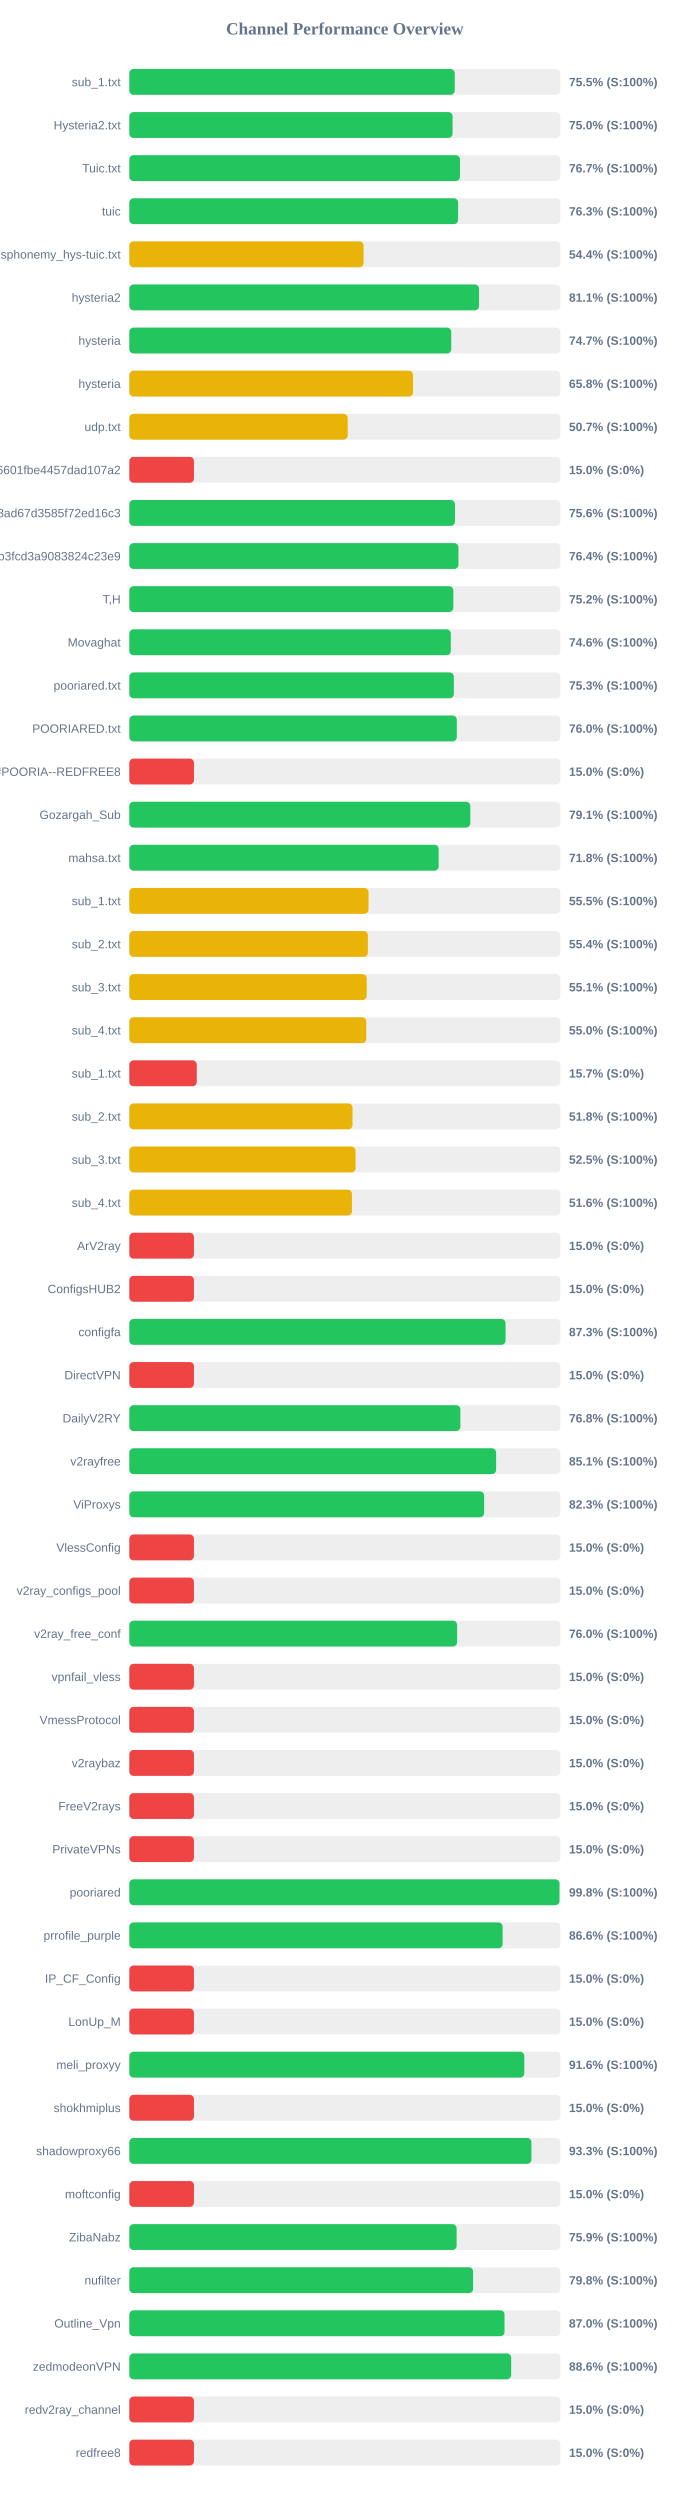
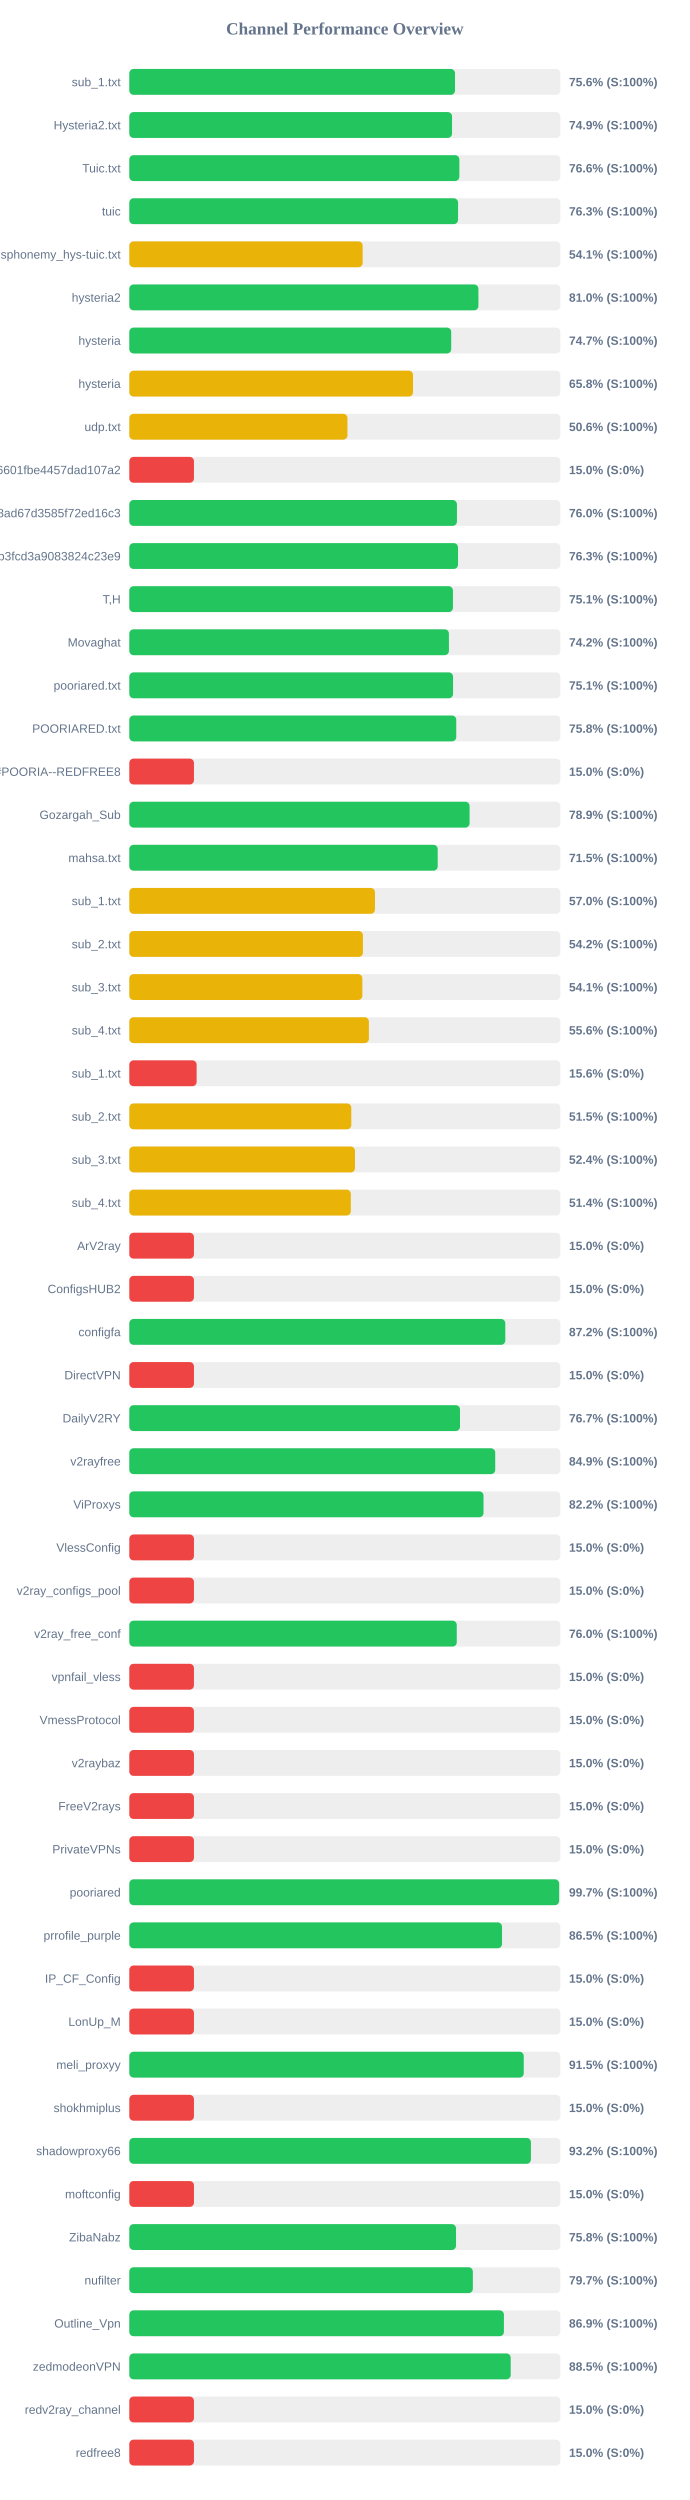
<svg xmlns="http://www.w3.org/2000/svg" width="800" height="2900" version="1.1">
  <style>
        .row { font: 14px Arial; fill: #64748b; }
        .score { font: bold 14px Arial; fill: #64748b; }
    </style>
  <text x="400" y="40" text-anchor="middle" font-size="20px" font-weight="bold" fill="#64748b">Channel Performance Overview</text>
  <rect x="150" y="80" width="500" height="30" fill="#eee" rx="5" />
-   <rect x="150" y="80" width="377.5" height="30" fill="#22c55e" rx="5" />
+   <rect x="150" y="80" width="377.8" height="30" fill="#22c55e" rx="5" />
  <text x="140" y="100" text-anchor="end" class="row">sub_1.txt</text>
-   <text x="660" y="100" text-anchor="start" class="score">75.5% (S:100%)</text>
+   <text x="660" y="100" text-anchor="start" class="score">75.6% (S:100%)</text>
  <rect x="150" y="130" width="500" height="30" fill="#eee" rx="5" />
-   <rect x="150" y="130" width="375.0" height="30" fill="#22c55e" rx="5" />
+   <rect x="150" y="130" width="374.35" height="30" fill="#22c55e" rx="5" />
  <text x="140" y="150" text-anchor="end" class="row">Hysteria2.txt</text>
-   <text x="660" y="150" text-anchor="start" class="score">75.0% (S:100%)</text>
+   <text x="660" y="150" text-anchor="start" class="score">74.9% (S:100%)</text>
  <rect x="150" y="180" width="500" height="30" fill="#eee" rx="5" />
-   <rect x="150" y="180" width="383.6" height="30" fill="#22c55e" rx="5" />
+   <rect x="150" y="180" width="382.85" height="30" fill="#22c55e" rx="5" />
  <text x="140" y="200" text-anchor="end" class="row">Tuic.txt</text>
-   <text x="660" y="200" text-anchor="start" class="score">76.7% (S:100%)</text>
+   <text x="660" y="200" text-anchor="start" class="score">76.6% (S:100%)</text>
  <rect x="150" y="230" width="500" height="30" fill="#eee" rx="5" />
-   <rect x="150" y="230" width="381.4" height="30" fill="#22c55e" rx="5" />
+   <rect x="150" y="230" width="381.35" height="30" fill="#22c55e" rx="5" />
  <text x="140" y="250" text-anchor="end" class="row">tuic</text>
  <text x="660" y="250" text-anchor="start" class="score">76.3% (S:100%)</text>
  <rect x="150" y="280" width="500" height="30" fill="#eee" rx="5" />
-   <rect x="150" y="280" width="271.75" height="30" fill="#eab308" rx="5" />
+   <rect x="150" y="280" width="270.65" height="30" fill="#eab308" rx="5" />
  <text x="140" y="300" text-anchor="end" class="row">ndsphonemy_hys-tuic.txt</text>
-   <text x="660" y="300" text-anchor="start" class="score">54.4% (S:100%)</text>
+   <text x="660" y="300" text-anchor="start" class="score">54.1% (S:100%)</text>
  <rect x="150" y="330" width="500" height="30" fill="#eee" rx="5" />
-   <rect x="150" y="330" width="405.7" height="30" fill="#22c55e" rx="5" />
+   <rect x="150" y="330" width="404.95" height="30" fill="#22c55e" rx="5" />
  <text x="140" y="350" text-anchor="end" class="row">hysteria2</text>
-   <text x="660" y="350" text-anchor="start" class="score">81.1% (S:100%)</text>
+   <text x="660" y="350" text-anchor="start" class="score">81.0% (S:100%)</text>
  <rect x="150" y="380" width="500" height="30" fill="#eee" rx="5" />
-   <rect x="150" y="380" width="373.45" height="30" fill="#22c55e" rx="5" />
+   <rect x="150" y="380" width="373.4" height="30" fill="#22c55e" rx="5" />
  <text x="140" y="400" text-anchor="end" class="row">hysteria</text>
  <text x="660" y="400" text-anchor="start" class="score">74.7% (S:100%)</text>
  <rect x="150" y="430" width="500" height="30" fill="#eee" rx="5" />
-   <rect x="150" y="430" width="329.15" height="30" fill="#eab308" rx="5" />
+   <rect x="150" y="430" width="329.1" height="30" fill="#eab308" rx="5" />
  <text x="140" y="450" text-anchor="end" class="row">hysteria</text>
  <text x="660" y="450" text-anchor="start" class="score">65.8% (S:100%)</text>
  <rect x="150" y="480" width="500" height="30" fill="#eee" rx="5" />
-   <rect x="150" y="480" width="253.35" height="30" fill="#eab308" rx="5" />
+   <rect x="150" y="480" width="253.05" height="30" fill="#eab308" rx="5" />
  <text x="140" y="500" text-anchor="end" class="row">udp.txt</text>
-   <text x="660" y="500" text-anchor="start" class="score">50.7% (S:100%)</text>
+   <text x="660" y="500" text-anchor="start" class="score">50.6% (S:100%)</text>
  <rect x="150" y="530" width="500" height="30" fill="#eee" rx="5" />
  <rect x="150" y="530" width="75.0" height="30" fill="#ef4444" rx="5" />
  <text x="140" y="550" text-anchor="end" class="row">6ca22ad3b96aa6601fbe4457dad107a2</text>
  <text x="660" y="550" text-anchor="start" class="score">15.0% (S:0%)</text>
  <rect x="150" y="580" width="500" height="30" fill="#eee" rx="5" />
-   <rect x="150" y="580" width="377.8" height="30" fill="#22c55e" rx="5" />
+   <rect x="150" y="580" width="380.05" height="30" fill="#22c55e" rx="5" />
  <text x="140" y="600" text-anchor="end" class="row">d2ddf60933dd08ad67d3585f72ed16c3</text>
-   <text x="660" y="600" text-anchor="start" class="score">75.6% (S:100%)</text>
+   <text x="660" y="600" text-anchor="start" class="score">76.0% (S:100%)</text>
  <rect x="150" y="630" width="500" height="30" fill="#eee" rx="5" />
-   <rect x="150" y="630" width="381.8" height="30" fill="#22c55e" rx="5" />
+   <rect x="150" y="630" width="381.3" height="30" fill="#22c55e" rx="5" />
  <text x="140" y="650" text-anchor="end" class="row">subscribe?token=8bc38a0c131e9b3fcd3a9083824c23e9</text>
-   <text x="660" y="650" text-anchor="start" class="score">76.4% (S:100%)</text>
+   <text x="660" y="650" text-anchor="start" class="score">76.3% (S:100%)</text>
  <rect x="150" y="680" width="500" height="30" fill="#eee" rx="5" />
-   <rect x="150" y="680" width="375.85" height="30" fill="#22c55e" rx="5" />
+   <rect x="150" y="680" width="375.4" height="30" fill="#22c55e" rx="5" />
  <text x="140" y="700" text-anchor="end" class="row">T,H</text>
-   <text x="660" y="700" text-anchor="start" class="score">75.2% (S:100%)</text>
+   <text x="660" y="700" text-anchor="start" class="score">75.1% (S:100%)</text>
  <rect x="150" y="730" width="500" height="30" fill="#eee" rx="5" />
-   <rect x="150" y="730" width="372.95" height="30" fill="#22c55e" rx="5" />
+   <rect x="150" y="730" width="370.75" height="30" fill="#22c55e" rx="5" />
  <text x="140" y="750" text-anchor="end" class="row">Movaghat</text>
-   <text x="660" y="750" text-anchor="start" class="score">74.6% (S:100%)</text>
+   <text x="660" y="750" text-anchor="start" class="score">74.2% (S:100%)</text>
  <rect x="150" y="780" width="500" height="30" fill="#eee" rx="5" />
-   <rect x="150" y="780" width="376.45" height="30" fill="#22c55e" rx="5" />
+   <rect x="150" y="780" width="375.55" height="30" fill="#22c55e" rx="5" />
  <text x="140" y="800" text-anchor="end" class="row">pooriared.txt</text>
-   <text x="660" y="800" text-anchor="start" class="score">75.3% (S:100%)</text>
+   <text x="660" y="800" text-anchor="start" class="score">75.1% (S:100%)</text>
  <rect x="150" y="830" width="500" height="30" fill="#eee" rx="5" />
-   <rect x="150" y="830" width="379.9" height="30" fill="#22c55e" rx="5" />
+   <rect x="150" y="830" width="379.25" height="30" fill="#22c55e" rx="5" />
  <text x="140" y="850" text-anchor="end" class="row">POORIARED.txt</text>
-   <text x="660" y="850" text-anchor="start" class="score">76.0% (S:100%)</text>
+   <text x="660" y="850" text-anchor="start" class="score">75.8% (S:100%)</text>
  <rect x="150" y="880" width="500" height="30" fill="#eee" rx="5" />
  <rect x="150" y="880" width="75.0" height="30" fill="#ef4444" rx="5" />
  <text x="140" y="900" text-anchor="end" class="row">POORIA--REDFREE8.txt#POORIA--REDFREE8</text>
  <text x="660" y="900" text-anchor="start" class="score">15.0% (S:0%)</text>
  <rect x="150" y="930" width="500" height="30" fill="#eee" rx="5" />
-   <rect x="150" y="930" width="395.55" height="30" fill="#22c55e" rx="5" />
+   <rect x="150" y="930" width="394.7" height="30" fill="#22c55e" rx="5" />
  <text x="140" y="950" text-anchor="end" class="row">Gozargah_Sub</text>
-   <text x="660" y="950" text-anchor="start" class="score">79.1% (S:100%)</text>
+   <text x="660" y="950" text-anchor="start" class="score">78.9% (S:100%)</text>
  <rect x="150" y="980" width="500" height="30" fill="#eee" rx="5" />
-   <rect x="150" y="980" width="358.85" height="30" fill="#22c55e" rx="5" />
+   <rect x="150" y="980" width="357.75" height="30" fill="#22c55e" rx="5" />
  <text x="140" y="1000" text-anchor="end" class="row">mahsa.txt</text>
-   <text x="660" y="1000" text-anchor="start" class="score">71.8% (S:100%)</text>
+   <text x="660" y="1000" text-anchor="start" class="score">71.5% (S:100%)</text>
  <rect x="150" y="1030" width="500" height="30" fill="#eee" rx="5" />
-   <rect x="150" y="1030" width="277.5" height="30" fill="#eab308" rx="5" />
+   <rect x="150" y="1030" width="284.95" height="30" fill="#eab308" rx="5" />
  <text x="140" y="1050" text-anchor="end" class="row">sub_1.txt</text>
-   <text x="660" y="1050" text-anchor="start" class="score">55.5% (S:100%)</text>
+   <text x="660" y="1050" text-anchor="start" class="score">57.0% (S:100%)</text>
  <rect x="150" y="1080" width="500" height="30" fill="#eee" rx="5" />
-   <rect x="150" y="1080" width="276.75" height="30" fill="#eab308" rx="5" />
+   <rect x="150" y="1080" width="271.0" height="30" fill="#eab308" rx="5" />
  <text x="140" y="1100" text-anchor="end" class="row">sub_2.txt</text>
-   <text x="660" y="1100" text-anchor="start" class="score">55.4% (S:100%)</text>
+   <text x="660" y="1100" text-anchor="start" class="score">54.2% (S:100%)</text>
  <rect x="150" y="1130" width="500" height="30" fill="#eee" rx="5" />
-   <rect x="150" y="1130" width="275.4" height="30" fill="#eab308" rx="5" />
+   <rect x="150" y="1130" width="270.35" height="30" fill="#eab308" rx="5" />
  <text x="140" y="1150" text-anchor="end" class="row">sub_3.txt</text>
-   <text x="660" y="1150" text-anchor="start" class="score">55.1% (S:100%)</text>
+   <text x="660" y="1150" text-anchor="start" class="score">54.1% (S:100%)</text>
  <rect x="150" y="1180" width="500" height="30" fill="#eee" rx="5" />
-   <rect x="150" y="1180" width="274.85" height="30" fill="#eab308" rx="5" />
+   <rect x="150" y="1180" width="277.9" height="30" fill="#eab308" rx="5" />
  <text x="140" y="1200" text-anchor="end" class="row">sub_4.txt</text>
-   <text x="660" y="1200" text-anchor="start" class="score">55.0% (S:100%)</text>
+   <text x="660" y="1200" text-anchor="start" class="score">55.6% (S:100%)</text>
  <rect x="150" y="1230" width="500" height="30" fill="#eee" rx="5" />
-   <rect x="150" y="1230" width="78.25" height="30" fill="#ef4444" rx="5" />
+   <rect x="150" y="1230" width="78.1" height="30" fill="#ef4444" rx="5" />
  <text x="140" y="1250" text-anchor="end" class="row">sub_1.txt</text>
-   <text x="660" y="1250" text-anchor="start" class="score">15.7% (S:0%)</text>
+   <text x="660" y="1250" text-anchor="start" class="score">15.6% (S:0%)</text>
  <rect x="150" y="1280" width="500" height="30" fill="#eee" rx="5" />
-   <rect x="150" y="1280" width="258.9" height="30" fill="#eab308" rx="5" />
+   <rect x="150" y="1280" width="257.5" height="30" fill="#eab308" rx="5" />
  <text x="140" y="1300" text-anchor="end" class="row">sub_2.txt</text>
-   <text x="660" y="1300" text-anchor="start" class="score">51.8% (S:100%)</text>
+   <text x="660" y="1300" text-anchor="start" class="score">51.5% (S:100%)</text>
  <rect x="150" y="1330" width="500" height="30" fill="#eee" rx="5" />
-   <rect x="150" y="1330" width="262.45" height="30" fill="#eab308" rx="5" />
+   <rect x="150" y="1330" width="261.8" height="30" fill="#eab308" rx="5" />
  <text x="140" y="1350" text-anchor="end" class="row">sub_3.txt</text>
-   <text x="660" y="1350" text-anchor="start" class="score">52.5% (S:100%)</text>
+   <text x="660" y="1350" text-anchor="start" class="score">52.4% (S:100%)</text>
  <rect x="150" y="1380" width="500" height="30" fill="#eee" rx="5" />
-   <rect x="150" y="1380" width="258.25" height="30" fill="#eab308" rx="5" />
+   <rect x="150" y="1380" width="256.95" height="30" fill="#eab308" rx="5" />
  <text x="140" y="1400" text-anchor="end" class="row">sub_4.txt</text>
-   <text x="660" y="1400" text-anchor="start" class="score">51.6% (S:100%)</text>
+   <text x="660" y="1400" text-anchor="start" class="score">51.4% (S:100%)</text>
  <rect x="150" y="1430" width="500" height="30" fill="#eee" rx="5" />
  <rect x="150" y="1430" width="75.0" height="30" fill="#ef4444" rx="5" />
  <text x="140" y="1450" text-anchor="end" class="row">ArV2ray</text>
  <text x="660" y="1450" text-anchor="start" class="score">15.0% (S:0%)</text>
  <rect x="150" y="1480" width="500" height="30" fill="#eee" rx="5" />
  <rect x="150" y="1480" width="75.0" height="30" fill="#ef4444" rx="5" />
  <text x="140" y="1500" text-anchor="end" class="row">ConfigsHUB2</text>
  <text x="660" y="1500" text-anchor="start" class="score">15.0% (S:0%)</text>
  <rect x="150" y="1530" width="500" height="30" fill="#eee" rx="5" />
-   <rect x="150" y="1530" width="436.45" height="30" fill="#22c55e" rx="5" />
+   <rect x="150" y="1530" width="436.15" height="30" fill="#22c55e" rx="5" />
  <text x="140" y="1550" text-anchor="end" class="row">configfa</text>
-   <text x="660" y="1550" text-anchor="start" class="score">87.3% (S:100%)</text>
+   <text x="660" y="1550" text-anchor="start" class="score">87.2% (S:100%)</text>
  <rect x="150" y="1580" width="500" height="30" fill="#eee" rx="5" />
  <rect x="150" y="1580" width="75.0" height="30" fill="#ef4444" rx="5" />
  <text x="140" y="1600" text-anchor="end" class="row">DirectVPN</text>
  <text x="660" y="1600" text-anchor="start" class="score">15.0% (S:0%)</text>
  <rect x="150" y="1630" width="500" height="30" fill="#eee" rx="5" />
-   <rect x="150" y="1630" width="384.05" height="30" fill="#22c55e" rx="5" />
+   <rect x="150" y="1630" width="383.6" height="30" fill="#22c55e" rx="5" />
  <text x="140" y="1650" text-anchor="end" class="row">DailyV2RY</text>
-   <text x="660" y="1650" text-anchor="start" class="score">76.8% (S:100%)</text>
+   <text x="660" y="1650" text-anchor="start" class="score">76.7% (S:100%)</text>
  <rect x="150" y="1680" width="500" height="30" fill="#eee" rx="5" />
-   <rect x="150" y="1680" width="425.5" height="30" fill="#22c55e" rx="5" />
+   <rect x="150" y="1680" width="424.45" height="30" fill="#22c55e" rx="5" />
  <text x="140" y="1700" text-anchor="end" class="row">v2rayfree</text>
-   <text x="660" y="1700" text-anchor="start" class="score">85.1% (S:100%)</text>
+   <text x="660" y="1700" text-anchor="start" class="score">84.9% (S:100%)</text>
  <rect x="150" y="1730" width="500" height="30" fill="#eee" rx="5" />
-   <rect x="150" y="1730" width="411.6" height="30" fill="#22c55e" rx="5" />
+   <rect x="150" y="1730" width="410.9" height="30" fill="#22c55e" rx="5" />
  <text x="140" y="1750" text-anchor="end" class="row">ViProxys</text>
-   <text x="660" y="1750" text-anchor="start" class="score">82.3% (S:100%)</text>
+   <text x="660" y="1750" text-anchor="start" class="score">82.2% (S:100%)</text>
  <rect x="150" y="1780" width="500" height="30" fill="#eee" rx="5" />
  <rect x="150" y="1780" width="75.0" height="30" fill="#ef4444" rx="5" />
  <text x="140" y="1800" text-anchor="end" class="row">VlessConfig</text>
  <text x="660" y="1800" text-anchor="start" class="score">15.0% (S:0%)</text>
  <rect x="150" y="1830" width="500" height="30" fill="#eee" rx="5" />
  <rect x="150" y="1830" width="75.0" height="30" fill="#ef4444" rx="5" />
  <text x="140" y="1850" text-anchor="end" class="row">v2ray_configs_pool</text>
  <text x="660" y="1850" text-anchor="start" class="score">15.0% (S:0%)</text>
  <rect x="150" y="1880" width="500" height="30" fill="#eee" rx="5" />
-   <rect x="150" y="1880" width="380.25" height="30" fill="#22c55e" rx="5" />
+   <rect x="150" y="1880" width="379.85" height="30" fill="#22c55e" rx="5" />
  <text x="140" y="1900" text-anchor="end" class="row">v2ray_free_conf</text>
  <text x="660" y="1900" text-anchor="start" class="score">76.0% (S:100%)</text>
  <rect x="150" y="1930" width="500" height="30" fill="#eee" rx="5" />
  <rect x="150" y="1930" width="75.0" height="30" fill="#ef4444" rx="5" />
  <text x="140" y="1950" text-anchor="end" class="row">vpnfail_vless</text>
  <text x="660" y="1950" text-anchor="start" class="score">15.0% (S:0%)</text>
  <rect x="150" y="1980" width="500" height="30" fill="#eee" rx="5" />
  <rect x="150" y="1980" width="75.0" height="30" fill="#ef4444" rx="5" />
  <text x="140" y="2000" text-anchor="end" class="row">VmessProtocol</text>
  <text x="660" y="2000" text-anchor="start" class="score">15.0% (S:0%)</text>
  <rect x="150" y="2030" width="500" height="30" fill="#eee" rx="5" />
  <rect x="150" y="2030" width="75.0" height="30" fill="#ef4444" rx="5" />
  <text x="140" y="2050" text-anchor="end" class="row">v2raybaz</text>
  <text x="660" y="2050" text-anchor="start" class="score">15.0% (S:0%)</text>
  <rect x="150" y="2080" width="500" height="30" fill="#eee" rx="5" />
  <rect x="150" y="2080" width="75.0" height="30" fill="#ef4444" rx="5" />
  <text x="140" y="2100" text-anchor="end" class="row">FreeV2rays</text>
  <text x="660" y="2100" text-anchor="start" class="score">15.0% (S:0%)</text>
  <rect x="150" y="2130" width="500" height="30" fill="#eee" rx="5" />
  <rect x="150" y="2130" width="75.0" height="30" fill="#ef4444" rx="5" />
  <text x="140" y="2150" text-anchor="end" class="row">PrivateVPNs</text>
  <text x="660" y="2150" text-anchor="start" class="score">15.0% (S:0%)</text>
  <rect x="150" y="2180" width="500" height="30" fill="#eee" rx="5" />
-   <rect x="150" y="2180" width="499.0" height="30" fill="#22c55e" rx="5" />
+   <rect x="150" y="2180" width="498.6" height="30" fill="#22c55e" rx="5" />
  <text x="140" y="2200" text-anchor="end" class="row">pooriared</text>
-   <text x="660" y="2200" text-anchor="start" class="score">99.8% (S:100%)</text>
+   <text x="660" y="2200" text-anchor="start" class="score">99.7% (S:100%)</text>
  <rect x="150" y="2230" width="500" height="30" fill="#eee" rx="5" />
-   <rect x="150" y="2230" width="433.05" height="30" fill="#22c55e" rx="5" />
+   <rect x="150" y="2230" width="432.35" height="30" fill="#22c55e" rx="5" />
  <text x="140" y="2250" text-anchor="end" class="row">prrofile_purple</text>
-   <text x="660" y="2250" text-anchor="start" class="score">86.6% (S:100%)</text>
+   <text x="660" y="2250" text-anchor="start" class="score">86.5% (S:100%)</text>
  <rect x="150" y="2280" width="500" height="30" fill="#eee" rx="5" />
  <rect x="150" y="2280" width="75.0" height="30" fill="#ef4444" rx="5" />
  <text x="140" y="2300" text-anchor="end" class="row">IP_CF_Config</text>
  <text x="660" y="2300" text-anchor="start" class="score">15.0% (S:0%)</text>
  <rect x="150" y="2330" width="500" height="30" fill="#eee" rx="5" />
  <rect x="150" y="2330" width="75.0" height="30" fill="#ef4444" rx="5" />
  <text x="140" y="2350" text-anchor="end" class="row">LonUp_M</text>
  <text x="660" y="2350" text-anchor="start" class="score">15.0% (S:0%)</text>
  <rect x="150" y="2380" width="500" height="30" fill="#eee" rx="5" />
-   <rect x="150" y="2380" width="458.2" height="30" fill="#22c55e" rx="5" />
+   <rect x="150" y="2380" width="457.55" height="30" fill="#22c55e" rx="5" />
  <text x="140" y="2400" text-anchor="end" class="row">meli_proxyy</text>
-   <text x="660" y="2400" text-anchor="start" class="score">91.6% (S:100%)</text>
+   <text x="660" y="2400" text-anchor="start" class="score">91.5% (S:100%)</text>
  <rect x="150" y="2430" width="500" height="30" fill="#eee" rx="5" />
  <rect x="150" y="2430" width="75.0" height="30" fill="#ef4444" rx="5" />
  <text x="140" y="2450" text-anchor="end" class="row">shokhmiplus</text>
  <text x="660" y="2450" text-anchor="start" class="score">15.0% (S:0%)</text>
  <rect x="150" y="2480" width="500" height="30" fill="#eee" rx="5" />
-   <rect x="150" y="2480" width="466.45" height="30" fill="#22c55e" rx="5" />
+   <rect x="150" y="2480" width="465.85" height="30" fill="#22c55e" rx="5" />
  <text x="140" y="2500" text-anchor="end" class="row">shadowproxy66</text>
-   <text x="660" y="2500" text-anchor="start" class="score">93.3% (S:100%)</text>
+   <text x="660" y="2500" text-anchor="start" class="score">93.2% (S:100%)</text>
  <rect x="150" y="2530" width="500" height="30" fill="#eee" rx="5" />
  <rect x="150" y="2530" width="75.0" height="30" fill="#ef4444" rx="5" />
  <text x="140" y="2550" text-anchor="end" class="row">moftconfig</text>
  <text x="660" y="2550" text-anchor="start" class="score">15.0% (S:0%)</text>
  <rect x="150" y="2580" width="500" height="30" fill="#eee" rx="5" />
-   <rect x="150" y="2580" width="379.7" height="30" fill="#22c55e" rx="5" />
+   <rect x="150" y="2580" width="379.0" height="30" fill="#22c55e" rx="5" />
  <text x="140" y="2600" text-anchor="end" class="row">ZibaNabz</text>
-   <text x="660" y="2600" text-anchor="start" class="score">75.9% (S:100%)</text>
+   <text x="660" y="2600" text-anchor="start" class="score">75.8% (S:100%)</text>
  <rect x="150" y="2630" width="500" height="30" fill="#eee" rx="5" />
-   <rect x="150" y="2630" width="398.8" height="30" fill="#22c55e" rx="5" />
+   <rect x="150" y="2630" width="398.5" height="30" fill="#22c55e" rx="5" />
  <text x="140" y="2650" text-anchor="end" class="row">nufilter</text>
-   <text x="660" y="2650" text-anchor="start" class="score">79.8% (S:100%)</text>
+   <text x="660" y="2650" text-anchor="start" class="score">79.7% (S:100%)</text>
  <rect x="150" y="2680" width="500" height="30" fill="#eee" rx="5" />
-   <rect x="150" y="2680" width="435.25" height="30" fill="#22c55e" rx="5" />
+   <rect x="150" y="2680" width="434.55" height="30" fill="#22c55e" rx="5" />
  <text x="140" y="2700" text-anchor="end" class="row">Outline_Vpn</text>
-   <text x="660" y="2700" text-anchor="start" class="score">87.0% (S:100%)</text>
+   <text x="660" y="2700" text-anchor="start" class="score">86.9% (S:100%)</text>
  <rect x="150" y="2730" width="500" height="30" fill="#eee" rx="5" />
-   <rect x="150" y="2730" width="442.95" height="30" fill="#22c55e" rx="5" />
+   <rect x="150" y="2730" width="442.4" height="30" fill="#22c55e" rx="5" />
  <text x="140" y="2750" text-anchor="end" class="row">zedmodeonVPN</text>
-   <text x="660" y="2750" text-anchor="start" class="score">88.6% (S:100%)</text>
+   <text x="660" y="2750" text-anchor="start" class="score">88.5% (S:100%)</text>
  <rect x="150" y="2780" width="500" height="30" fill="#eee" rx="5" />
  <rect x="150" y="2780" width="75.0" height="30" fill="#ef4444" rx="5" />
  <text x="140" y="2800" text-anchor="end" class="row">redv2ray_channel</text>
  <text x="660" y="2800" text-anchor="start" class="score">15.0% (S:0%)</text>
  <rect x="150" y="2830" width="500" height="30" fill="#eee" rx="5" />
  <rect x="150" y="2830" width="75.0" height="30" fill="#ef4444" rx="5" />
  <text x="140" y="2850" text-anchor="end" class="row">redfree8</text>
  <text x="660" y="2850" text-anchor="start" class="score">15.0% (S:0%)</text>
</svg>
